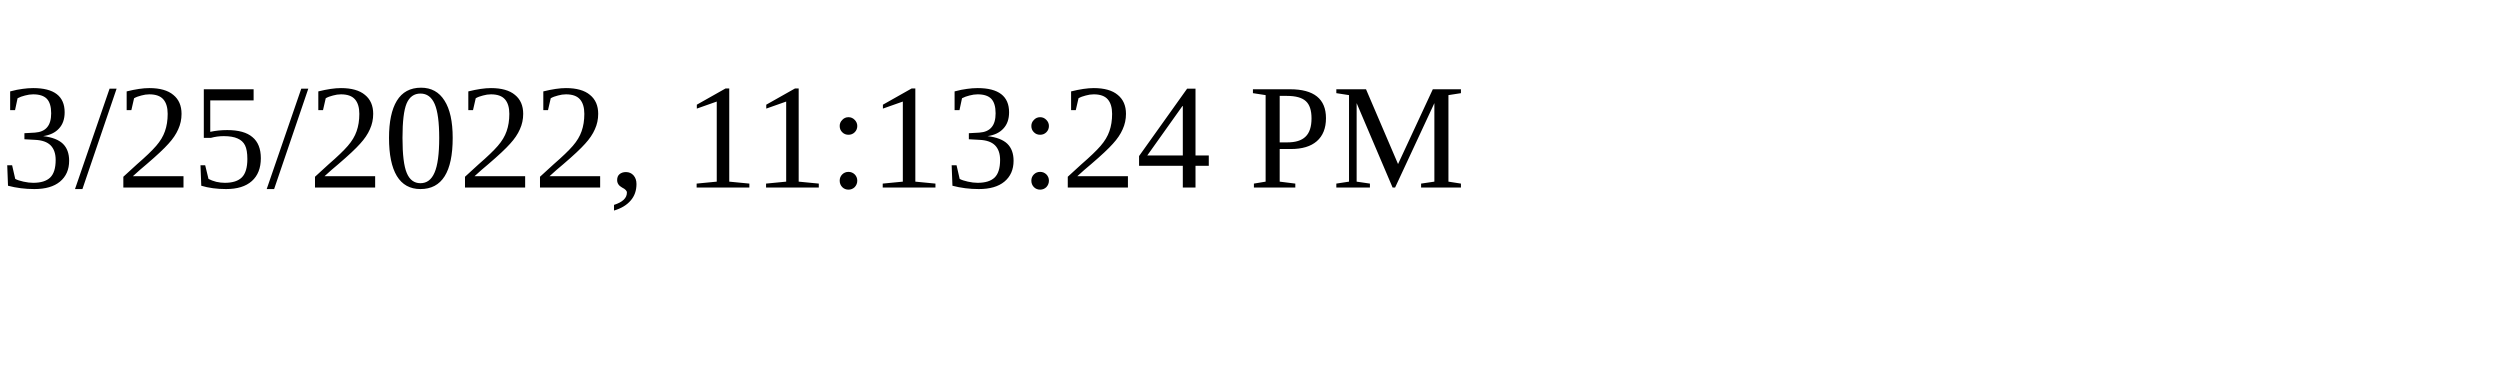
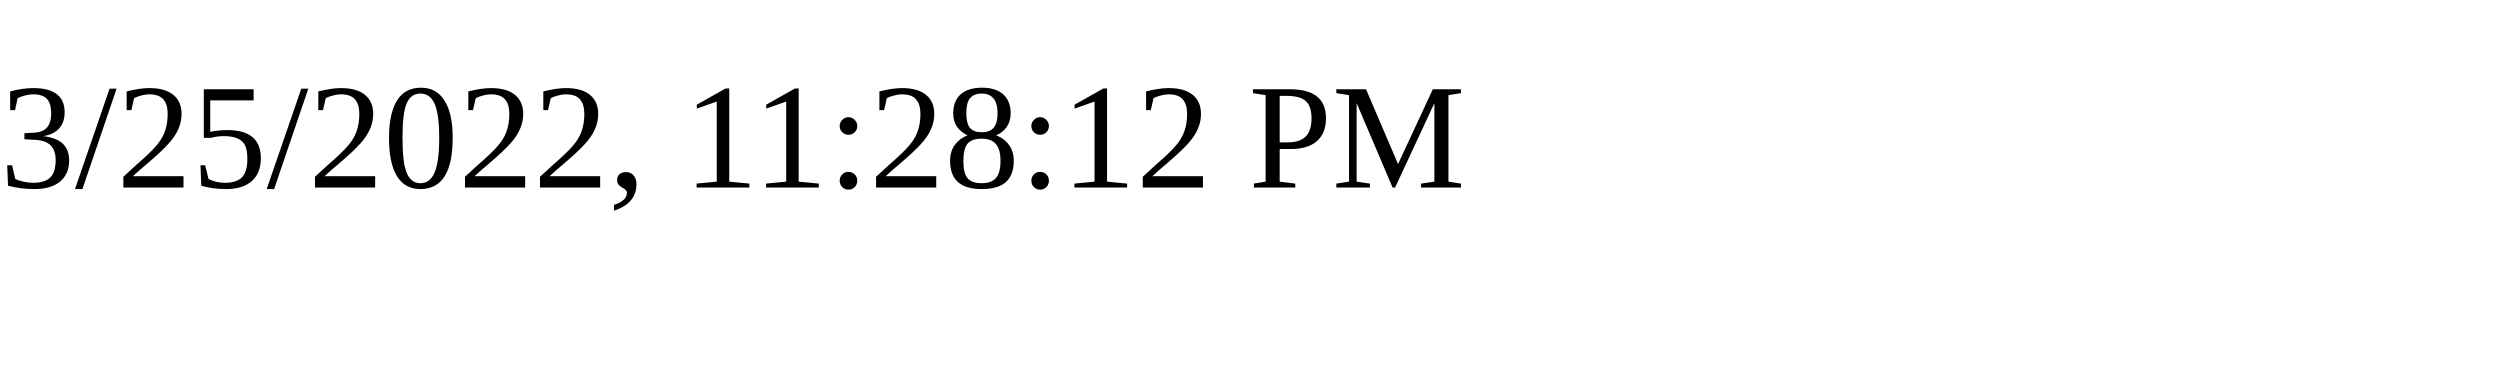
<svg xmlns="http://www.w3.org/2000/svg" height="30" width="200">
-   <text x="0" y="15">3/25/2022, 11:13:24 PM</text>
+   <text x="0" y="15">3/25/2022, 11:28:12 PM</text>
</svg>
